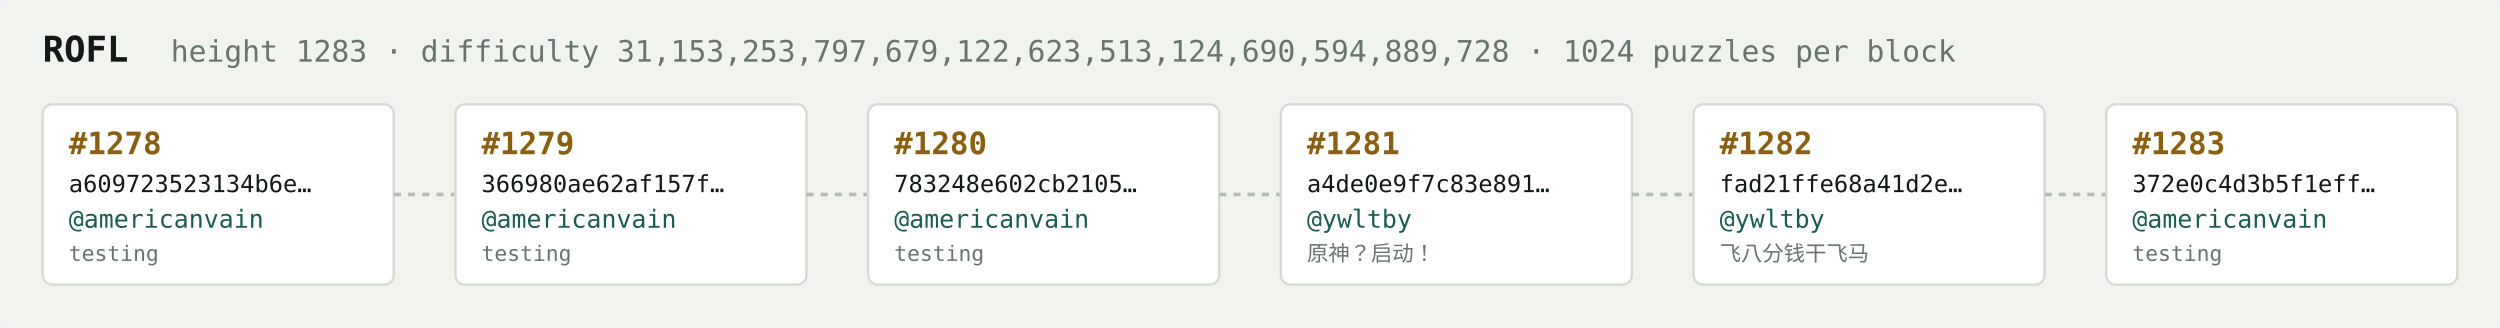
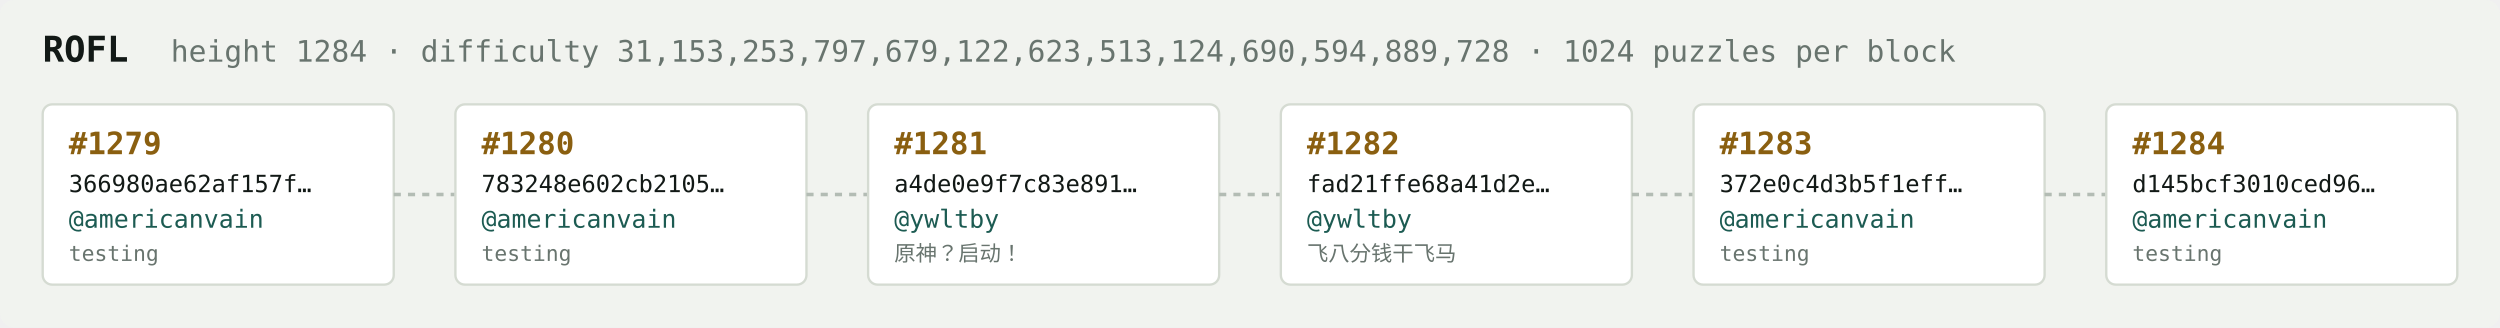
<svg xmlns="http://www.w3.org/2000/svg" width="1054" height="138" viewBox="0 0 1054 138" font-family="ui-monospace,SFMono-Regular,Menlo,monospace">
  <rect fill="#f1f3ef" width="1054" height="138" rx="6" />
  <text x="18" y="26" fill="#121916" font-size="15" font-weight="700">ROFL</text>
-   <text x="72" y="26" fill="#68746e" font-size="12.5">height 1283 · difficulty 31,153,253,797,679,122,623,513,124,690,594,889,728 · 1024 puzzles per block</text>
+   <text x="72" y="26" fill="#68746e" font-size="12.5">height 1284 · difficulty 31,153,253,797,679,122,623,513,124,690,594,889,728 · 1024 puzzles per block</text>
  <rect x="18" y="44" width="148" height="76" rx="4" fill="#ffffff" stroke="#d5dbd2" stroke-width="1" />
-   <text x="29" y="65" fill="#8a5f10" font-size="13" font-weight="700">#1278</text>
-   <text x="29" y="81" fill="#121916" font-size="10">a609723523134b6e…</text>
+   <text x="29" y="65" fill="#8a5f10" font-size="13" font-weight="700">#1279</text>
+   <text x="29" y="81" fill="#121916" font-size="10">366980ae62af157f…</text>
  <text x="29" y="96" fill="#1c5b52" font-size="10.5">@americanvain</text>
  <text x="29" y="110" fill="#68746e" font-size="9">testing</text>
  <line x1="166" y1="82.0" x2="192" y2="82.0" stroke="#b3bcb4" stroke-width="1.5" stroke-dasharray="3 3" />
  <rect x="192" y="44" width="148" height="76" rx="4" fill="#ffffff" stroke="#d5dbd2" stroke-width="1" />
-   <text x="203" y="65" fill="#8a5f10" font-size="13" font-weight="700">#1279</text>
-   <text x="203" y="81" fill="#121916" font-size="10">366980ae62af157f…</text>
+   <text x="203" y="65" fill="#8a5f10" font-size="13" font-weight="700">#1280</text>
+   <text x="203" y="81" fill="#121916" font-size="10">783248e602cb2105…</text>
  <text x="203" y="96" fill="#1c5b52" font-size="10.5">@americanvain</text>
  <text x="203" y="110" fill="#68746e" font-size="9">testing</text>
  <line x1="340" y1="82.0" x2="366" y2="82.0" stroke="#b3bcb4" stroke-width="1.5" stroke-dasharray="3 3" />
  <rect x="366" y="44" width="148" height="76" rx="4" fill="#ffffff" stroke="#d5dbd2" stroke-width="1" />
-   <text x="377" y="65" fill="#8a5f10" font-size="13" font-weight="700">#1280</text>
-   <text x="377" y="81" fill="#121916" font-size="10">783248e602cb2105…</text>
-   <text x="377" y="96" fill="#1c5b52" font-size="10.5">@americanvain</text>
-   <text x="377" y="110" fill="#68746e" font-size="9">testing</text>
+   <text x="377" y="65" fill="#8a5f10" font-size="13" font-weight="700">#1281</text>
+   <text x="377" y="81" fill="#121916" font-size="10">a4de0e9f7c83e891…</text>
+   <text x="377" y="96" fill="#1c5b52" font-size="10.5">@ywltby</text>
+   <text x="377" y="110" fill="#68746e" font-size="9">原神？启动！</text>
  <line x1="514" y1="82.0" x2="540" y2="82.0" stroke="#b3bcb4" stroke-width="1.5" stroke-dasharray="3 3" />
  <rect x="540" y="44" width="148" height="76" rx="4" fill="#ffffff" stroke="#d5dbd2" stroke-width="1" />
-   <text x="551" y="65" fill="#8a5f10" font-size="13" font-weight="700">#1281</text>
-   <text x="551" y="81" fill="#121916" font-size="10">a4de0e9f7c83e891…</text>
+   <text x="551" y="65" fill="#8a5f10" font-size="13" font-weight="700">#1282</text>
+   <text x="551" y="81" fill="#121916" font-size="10">fad21ffe68a41d2e…</text>
  <text x="551" y="96" fill="#1c5b52" font-size="10.5">@ywltby</text>
-   <text x="551" y="110" fill="#68746e" font-size="9">原神？启动！</text>
+   <text x="551" y="110" fill="#68746e" font-size="9">飞八分钱干飞马</text>
  <line x1="688" y1="82.0" x2="714" y2="82.0" stroke="#b3bcb4" stroke-width="1.5" stroke-dasharray="3 3" />
  <rect x="714" y="44" width="148" height="76" rx="4" fill="#ffffff" stroke="#d5dbd2" stroke-width="1" />
-   <text x="725" y="65" fill="#8a5f10" font-size="13" font-weight="700">#1282</text>
-   <text x="725" y="81" fill="#121916" font-size="10">fad21ffe68a41d2e…</text>
-   <text x="725" y="96" fill="#1c5b52" font-size="10.5">@ywltby</text>
-   <text x="725" y="110" fill="#68746e" font-size="9">飞八分钱干飞马</text>
+   <text x="725" y="65" fill="#8a5f10" font-size="13" font-weight="700">#1283</text>
+   <text x="725" y="81" fill="#121916" font-size="10">372e0c4d3b5f1eff…</text>
+   <text x="725" y="96" fill="#1c5b52" font-size="10.5">@americanvain</text>
+   <text x="725" y="110" fill="#68746e" font-size="9">testing</text>
  <line x1="862" y1="82.0" x2="888" y2="82.0" stroke="#b3bcb4" stroke-width="1.5" stroke-dasharray="3 3" />
  <rect x="888" y="44" width="148" height="76" rx="4" fill="#ffffff" stroke="#d5dbd2" stroke-width="1" />
-   <text x="899" y="65" fill="#8a5f10" font-size="13" font-weight="700">#1283</text>
-   <text x="899" y="81" fill="#121916" font-size="10">372e0c4d3b5f1eff…</text>
+   <text x="899" y="65" fill="#8a5f10" font-size="13" font-weight="700">#1284</text>
+   <text x="899" y="81" fill="#121916" font-size="10">d145bcf3010ced96…</text>
  <text x="899" y="96" fill="#1c5b52" font-size="10.5">@americanvain</text>
  <text x="899" y="110" fill="#68746e" font-size="9">testing</text>
</svg>
